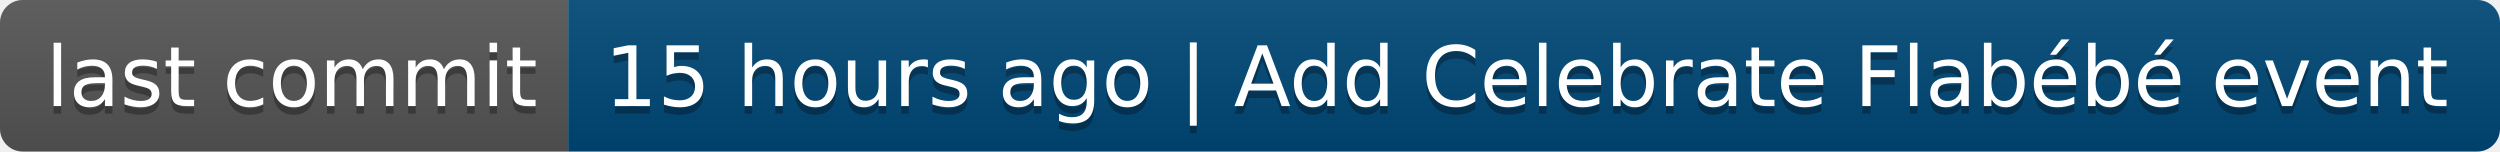
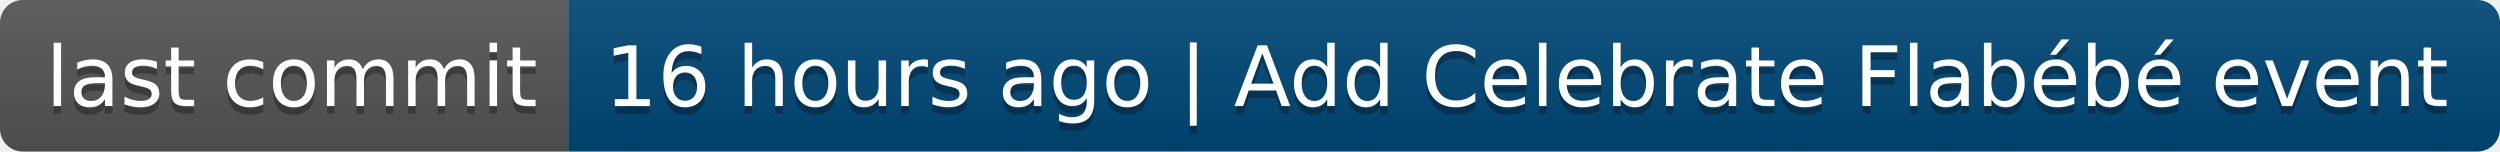
- <svg xmlns="http://www.w3.org/2000/svg" width="330" height="20" role="img" aria-label="last commit: 15 hours ago | Add Celebrate Flabébé event">
+ <svg xmlns="http://www.w3.org/2000/svg" width="330" height="20" role="img" aria-label="last commit: 16 hours ago | Add Celebrate Flabébé event">
  <linearGradient id="s" x2="0" y2="100%">
    <stop offset="0" stop-color="#bbb" stop-opacity=".1" />
    <stop offset="1" stop-opacity=".1" />
  </linearGradient>
  <clipPath id="r">
    <rect width="330" height="20" rx="3" fill="#fff" />
  </clipPath>
  <g clip-path="url(#r)">
    <rect width="75" height="20" fill="#555" />
    <rect x="75" width="255" height="20" fill="#004878" />
    <rect width="330" height="20" fill="url(#s)" />
  </g>
  <g fill="#fff" text-anchor="middle" font-family="Verdana,Geneva,DejaVu Sans,sans-serif" text-rendering="geometricPrecision" font-size="110">
    <text aria-hidden="true" x="385" y="150" fill="#010101" fill-opacity=".3" transform="scale(.1)" textLength="650">last commit</text>
    <text x="385" y="140" transform="scale(.1)" fill="#fff" textLength="650">last commit</text>
-     <text aria-hidden="true" x="2015" y="150" fill="#010101" fill-opacity=".3" transform="scale(.1)" textLength="2450">15 hours ago | Add Celebrate Flabébé event</text>
-     <text x="2015" y="140" transform="scale(.1)" fill="#fff" textLength="2450">15 hours ago | Add Celebrate Flabébé event</text>
+     <text aria-hidden="true" x="2015" y="150" fill="#010101" fill-opacity=".3" transform="scale(.1)" textLength="2450">16 hours ago | Add Celebrate Flabébé event</text>
+     <text x="2015" y="140" transform="scale(.1)" fill="#fff" textLength="2450">16 hours ago | Add Celebrate Flabébé event</text>
  </g>
</svg>
